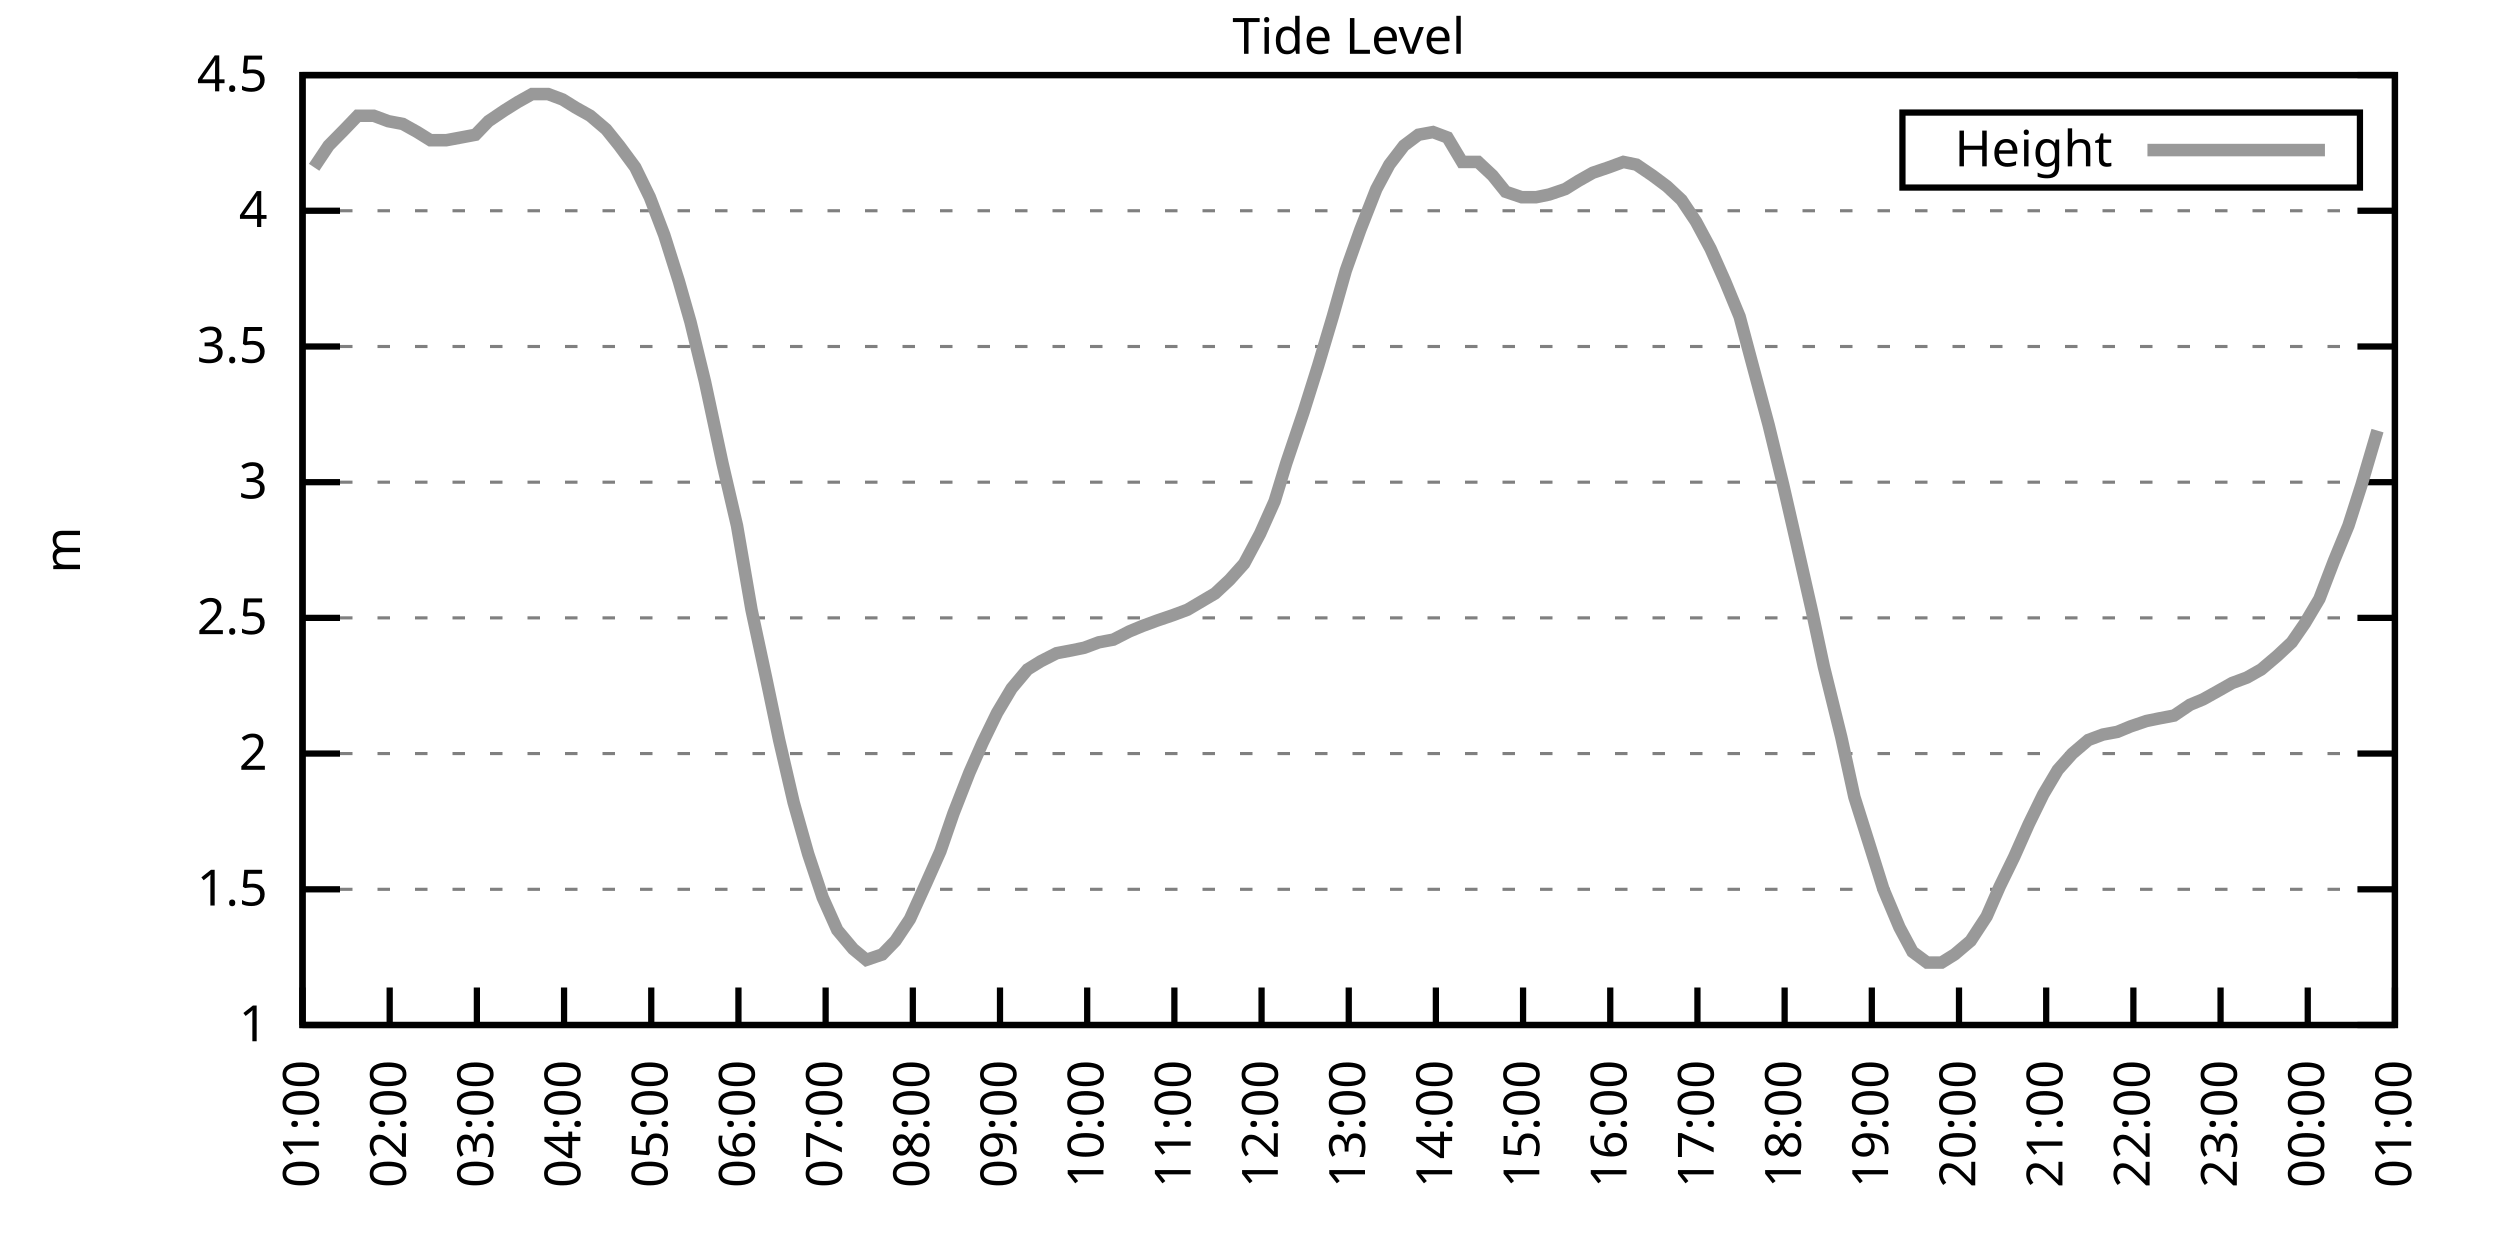
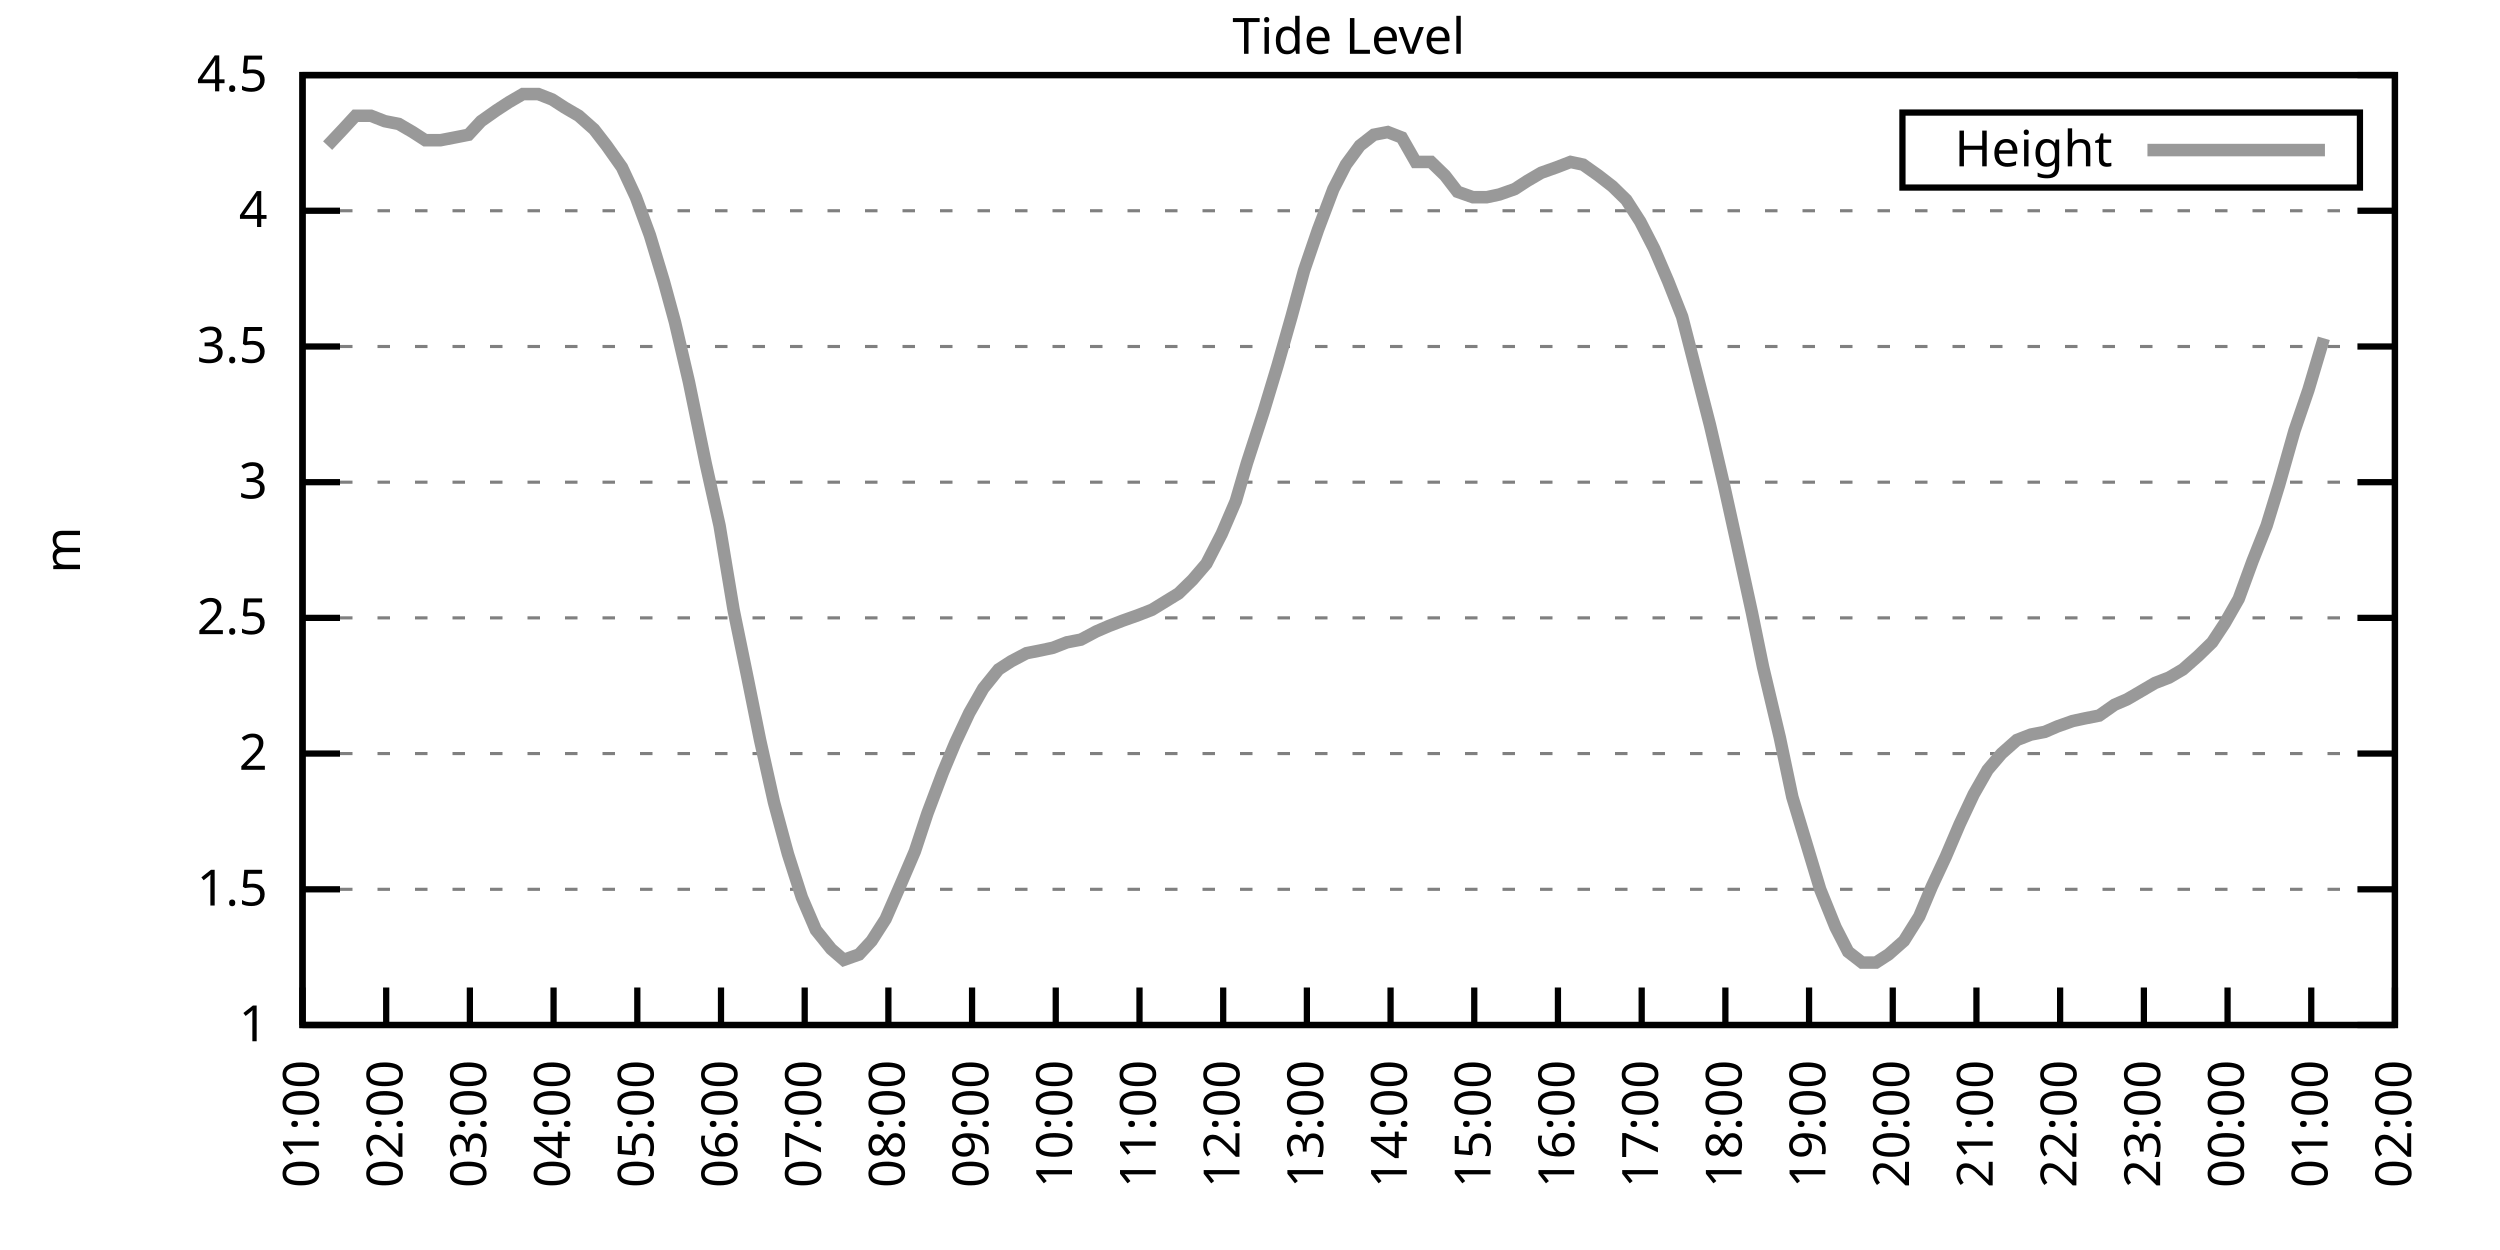
<svg xmlns="http://www.w3.org/2000/svg" xmlns:xlink="http://www.w3.org/1999/xlink" width="400" height="200" viewBox="0 0 400 200">
  <g id="gnuplot_canvas">
    <rect x="0" y="0" width="400" height="200" fill="none" />
    <defs>
      <circle id="gpDot" r="0.5" stroke-width="0.5" stroke="currentColor" />
      <path id="gpPt0" stroke-width="0.333" stroke="currentColor" d="M-1,0 h2 M0,-1 v2" />
      <path id="gpPt1" stroke-width="0.333" stroke="currentColor" d="M-1,-1 L1,1 M1,-1 L-1,1" />
      <path id="gpPt2" stroke-width="0.333" stroke="currentColor" d="M-1,0 L1,0 M0,-1 L0,1 M-1,-1 L1,1 M-1,1 L1,-1" />
      <rect id="gpPt3" stroke-width="0.333" stroke="currentColor" x="-1" y="-1" width="2" height="2" />
      <rect id="gpPt4" stroke-width="0.333" stroke="currentColor" fill="currentColor" x="-1" y="-1" width="2" height="2" />
      <circle id="gpPt5" stroke-width="0.333" stroke="currentColor" cx="0" cy="0" r="1" />
      <use xlink:href="#gpPt5" id="gpPt6" fill="currentColor" stroke="none" />
      <path id="gpPt7" stroke-width="0.333" stroke="currentColor" d="M0,-1.33 L-1.33,0.67 L1.33,0.67 z" />
      <use xlink:href="#gpPt7" id="gpPt8" fill="currentColor" stroke="none" />
      <use xlink:href="#gpPt7" id="gpPt9" stroke="currentColor" transform="rotate(180)" />
      <use xlink:href="#gpPt9" id="gpPt10" fill="currentColor" stroke="none" />
      <use xlink:href="#gpPt3" id="gpPt11" stroke="currentColor" transform="rotate(45)" />
      <use xlink:href="#gpPt11" id="gpPt12" fill="currentColor" stroke="none" />
      <path id="gpPt13" stroke-width="0.333" stroke="currentColor" d="M0,1.330 L1.265,0.411 L0.782,-1.067 L-0.782,-1.076 L-1.265,0.411 z" />
      <use xlink:href="#gpPt13" id="gpPt14" fill="currentColor" stroke="none" />
      <filter id="textbox" filterUnits="objectBoundingBox" x="0" y="0" height="1" width="1">
        <feFlood flood-color="white" flood-opacity="1" result="bgnd" />
        <feComposite in="SourceGraphic" in2="bgnd" operator="atop" />
      </filter>
      <filter id="greybox" filterUnits="objectBoundingBox" x="0" y="0" height="1" width="1">
        <feFlood flood-color="lightgrey" flood-opacity="1" result="grey" />
        <feComposite in="SourceGraphic" in2="grey" operator="atop" />
      </filter>
    </defs>
    <g fill="none" color="white" stroke="currentColor" stroke-width="1.00" stroke-linecap="butt" stroke-linejoin="miter">
</g>
    <g fill="none" color="black" stroke="currentColor" stroke-width="1.00" stroke-linecap="butt" stroke-linejoin="miter">
      <g stroke="none" shape-rendering="crispEdges">
        <polygon fill="rgb(255, 255, 255)" points="48.40,164.00 383.18,164.00 383.18,12.02 48.40,12.02 " />
      </g>
    </g>
    <g fill="none" color="black" stroke="currentColor" stroke-width="1.00" stroke-linecap="butt" stroke-linejoin="miter">
</g>
    <g fill="none" color="black" stroke="black" stroke-width="0.50" stroke-linecap="butt" stroke-linejoin="miter">
</g>
    <g fill="none" color="gray" stroke="currentColor" stroke-width="0.50" stroke-linecap="butt" stroke-linejoin="miter">
      <path stroke="gray" stroke-dasharray="2,4" class="gridline" d="M48.40,164.00 L383.19,164.00  " />
    </g>
    <g fill="none" color="gray" stroke="gray" stroke-width="1.00" stroke-linecap="butt" stroke-linejoin="miter">
</g>
    <g fill="none" color="black" stroke="currentColor" stroke-width="1.00" stroke-linecap="butt" stroke-linejoin="miter">
      <path stroke="black" d="M48.40,164.00 L54.40,164.00 M383.19,164.00 L377.19,164.00  " />
      <g transform="translate(42.80,166.60)" stroke="none" fill="black" font-family="Sans" font-size="8.00" text-anchor="end">
        <text>
          <tspan font-family="Sans"> 1</tspan>
        </text>
      </g>
    </g>
    <g fill="none" color="black" stroke="currentColor" stroke-width="1.00" stroke-linecap="butt" stroke-linejoin="miter">
</g>
    <g fill="none" color="black" stroke="black" stroke-width="0.50" stroke-linecap="butt" stroke-linejoin="miter">
</g>
    <g fill="none" color="gray" stroke="currentColor" stroke-width="0.50" stroke-linecap="butt" stroke-linejoin="miter">
      <path stroke="gray" stroke-dasharray="2,4" class="gridline" d="M48.40,142.29 L383.19,142.29  " />
    </g>
    <g fill="none" color="gray" stroke="gray" stroke-width="1.00" stroke-linecap="butt" stroke-linejoin="miter">
</g>
    <g fill="none" color="black" stroke="currentColor" stroke-width="1.00" stroke-linecap="butt" stroke-linejoin="miter">
      <path stroke="black" d="M48.40,142.29 L54.40,142.29 M383.19,142.29 L377.19,142.29  " />
      <g transform="translate(42.80,144.89)" stroke="none" fill="black" font-family="Sans" font-size="8.00" text-anchor="end">
        <text>
          <tspan font-family="Sans"> 1.5</tspan>
        </text>
      </g>
    </g>
    <g fill="none" color="black" stroke="currentColor" stroke-width="1.00" stroke-linecap="butt" stroke-linejoin="miter">
</g>
    <g fill="none" color="black" stroke="black" stroke-width="0.50" stroke-linecap="butt" stroke-linejoin="miter">
</g>
    <g fill="none" color="gray" stroke="currentColor" stroke-width="0.50" stroke-linecap="butt" stroke-linejoin="miter">
      <path stroke="gray" stroke-dasharray="2,4" class="gridline" d="M48.40,120.57 L383.19,120.57  " />
    </g>
    <g fill="none" color="gray" stroke="gray" stroke-width="1.00" stroke-linecap="butt" stroke-linejoin="miter">
</g>
    <g fill="none" color="black" stroke="currentColor" stroke-width="1.00" stroke-linecap="butt" stroke-linejoin="miter">
      <path stroke="black" d="M48.40,120.57 L54.40,120.57 M383.19,120.57 L377.19,120.57  " />
      <g transform="translate(42.80,123.17)" stroke="none" fill="black" font-family="Sans" font-size="8.00" text-anchor="end">
        <text>
          <tspan font-family="Sans"> 2</tspan>
        </text>
      </g>
    </g>
    <g fill="none" color="black" stroke="currentColor" stroke-width="1.00" stroke-linecap="butt" stroke-linejoin="miter">
</g>
    <g fill="none" color="black" stroke="black" stroke-width="0.50" stroke-linecap="butt" stroke-linejoin="miter">
</g>
    <g fill="none" color="gray" stroke="currentColor" stroke-width="0.50" stroke-linecap="butt" stroke-linejoin="miter">
      <path stroke="gray" stroke-dasharray="2,4" class="gridline" d="M48.40,98.86 L383.19,98.86  " />
    </g>
    <g fill="none" color="gray" stroke="gray" stroke-width="1.00" stroke-linecap="butt" stroke-linejoin="miter">
</g>
    <g fill="none" color="black" stroke="currentColor" stroke-width="1.00" stroke-linecap="butt" stroke-linejoin="miter">
      <path stroke="black" d="M48.40,98.86 L54.40,98.86 M383.19,98.86 L377.19,98.86  " />
      <g transform="translate(42.80,101.46)" stroke="none" fill="black" font-family="Sans" font-size="8.00" text-anchor="end">
        <text>
          <tspan font-family="Sans"> 2.5</tspan>
        </text>
      </g>
    </g>
    <g fill="none" color="black" stroke="currentColor" stroke-width="1.00" stroke-linecap="butt" stroke-linejoin="miter">
</g>
    <g fill="none" color="black" stroke="black" stroke-width="0.50" stroke-linecap="butt" stroke-linejoin="miter">
</g>
    <g fill="none" color="gray" stroke="currentColor" stroke-width="0.50" stroke-linecap="butt" stroke-linejoin="miter">
      <path stroke="gray" stroke-dasharray="2,4" class="gridline" d="M48.40,77.15 L383.19,77.15  " />
    </g>
    <g fill="none" color="gray" stroke="gray" stroke-width="1.00" stroke-linecap="butt" stroke-linejoin="miter">
</g>
    <g fill="none" color="black" stroke="currentColor" stroke-width="1.00" stroke-linecap="butt" stroke-linejoin="miter">
      <path stroke="black" d="M48.40,77.15 L54.40,77.15 M383.19,77.15 L377.19,77.15  " />
      <g transform="translate(42.80,79.75)" stroke="none" fill="black" font-family="Sans" font-size="8.00" text-anchor="end">
        <text>
          <tspan font-family="Sans"> 3</tspan>
        </text>
      </g>
    </g>
    <g fill="none" color="black" stroke="currentColor" stroke-width="1.00" stroke-linecap="butt" stroke-linejoin="miter">
</g>
    <g fill="none" color="black" stroke="black" stroke-width="0.50" stroke-linecap="butt" stroke-linejoin="miter">
</g>
    <g fill="none" color="gray" stroke="currentColor" stroke-width="0.50" stroke-linecap="butt" stroke-linejoin="miter">
      <path stroke="gray" stroke-dasharray="2,4" class="gridline" d="M48.40,55.44 L383.19,55.44  " />
    </g>
    <g fill="none" color="gray" stroke="gray" stroke-width="1.00" stroke-linecap="butt" stroke-linejoin="miter">
</g>
    <g fill="none" color="black" stroke="currentColor" stroke-width="1.00" stroke-linecap="butt" stroke-linejoin="miter">
      <path stroke="black" d="M48.40,55.44 L54.40,55.44 M383.19,55.44 L377.19,55.44  " />
      <g transform="translate(42.80,58.04)" stroke="none" fill="black" font-family="Sans" font-size="8.00" text-anchor="end">
        <text>
          <tspan font-family="Sans"> 3.5</tspan>
        </text>
      </g>
    </g>
    <g fill="none" color="black" stroke="currentColor" stroke-width="1.00" stroke-linecap="butt" stroke-linejoin="miter">
</g>
    <g fill="none" color="black" stroke="black" stroke-width="0.50" stroke-linecap="butt" stroke-linejoin="miter">
</g>
    <g fill="none" color="gray" stroke="currentColor" stroke-width="0.50" stroke-linecap="butt" stroke-linejoin="miter">
      <path stroke="gray" stroke-dasharray="2,4" class="gridline" d="M48.40,33.72 L383.19,33.72  " />
    </g>
    <g fill="none" color="gray" stroke="gray" stroke-width="1.00" stroke-linecap="butt" stroke-linejoin="miter">
</g>
    <g fill="none" color="black" stroke="currentColor" stroke-width="1.00" stroke-linecap="butt" stroke-linejoin="miter">
      <path stroke="black" d="M48.40,33.72 L54.40,33.72 M383.19,33.72 L377.19,33.72  " />
      <g transform="translate(42.80,36.32)" stroke="none" fill="black" font-family="Sans" font-size="8.00" text-anchor="end">
        <text>
          <tspan font-family="Sans"> 4</tspan>
        </text>
      </g>
    </g>
    <g fill="none" color="black" stroke="currentColor" stroke-width="1.00" stroke-linecap="butt" stroke-linejoin="miter">
</g>
    <g fill="none" color="black" stroke="black" stroke-width="0.50" stroke-linecap="butt" stroke-linejoin="miter">
</g>
    <g fill="none" color="gray" stroke="currentColor" stroke-width="0.50" stroke-linecap="butt" stroke-linejoin="miter">
      <path stroke="gray" stroke-dasharray="2,4" class="gridline" d="M48.40,12.01 L383.19,12.01  " />
    </g>
    <g fill="none" color="gray" stroke="gray" stroke-width="1.00" stroke-linecap="butt" stroke-linejoin="miter">
</g>
    <g fill="none" color="black" stroke="currentColor" stroke-width="1.00" stroke-linecap="butt" stroke-linejoin="miter">
      <path stroke="black" d="M48.40,12.01 L54.40,12.01 M383.19,12.01 L377.19,12.01  " />
      <g transform="translate(42.80,14.61)" stroke="none" fill="black" font-family="Sans" font-size="8.00" text-anchor="end">
        <text>
          <tspan font-family="Sans"> 4.5</tspan>
        </text>
      </g>
    </g>
    <g fill="none" color="black" stroke="currentColor" stroke-width="1.00" stroke-linecap="butt" stroke-linejoin="miter">
      <path stroke="black" d="M48.40,164.00 L48.40,158.00  " />
      <g transform="translate(51.00,169.60) rotate(270.00)" stroke="none" fill="black" font-family="Sans" font-size="8.00" text-anchor="end">
        <text>
          <tspan font-family="Sans">01:00</tspan>
        </text>
      </g>
    </g>
    <g fill="none" color="black" stroke="currentColor" stroke-width="1.00" stroke-linecap="butt" stroke-linejoin="miter">
-       <path stroke="black" d="M62.35,164.00 L62.35,158.00  " />
-       <g transform="translate(64.95,169.60) rotate(270.00)" stroke="none" fill="black" font-family="Sans" font-size="8.00" text-anchor="end">
+       <path stroke="black" d="M61.79,164.00 L61.79,158.00  " />
+       <g transform="translate(64.39,169.60) rotate(270.00)" stroke="none" fill="black" font-family="Sans" font-size="8.00" text-anchor="end">
        <text>
          <tspan font-family="Sans">02:00</tspan>
        </text>
      </g>
    </g>
    <g fill="none" color="black" stroke="currentColor" stroke-width="1.00" stroke-linecap="butt" stroke-linejoin="miter">
-       <path stroke="black" d="M76.30,164.00 L76.30,158.00  " />
-       <g transform="translate(78.90,169.60) rotate(270.00)" stroke="none" fill="black" font-family="Sans" font-size="8.00" text-anchor="end">
+       <path stroke="black" d="M75.18,164.00 L75.18,158.00  " />
+       <g transform="translate(77.78,169.60) rotate(270.00)" stroke="none" fill="black" font-family="Sans" font-size="8.00" text-anchor="end">
        <text>
          <tspan font-family="Sans">03:00</tspan>
        </text>
      </g>
    </g>
    <g fill="none" color="black" stroke="currentColor" stroke-width="1.00" stroke-linecap="butt" stroke-linejoin="miter">
-       <path stroke="black" d="M90.25,164.00 L90.25,158.00  " />
-       <g transform="translate(92.85,169.60) rotate(270.00)" stroke="none" fill="black" font-family="Sans" font-size="8.00" text-anchor="end">
+       <path stroke="black" d="M88.57,164.00 L88.57,158.00  " />
+       <g transform="translate(91.17,169.60) rotate(270.00)" stroke="none" fill="black" font-family="Sans" font-size="8.00" text-anchor="end">
        <text>
          <tspan font-family="Sans">04:00</tspan>
        </text>
      </g>
    </g>
    <g fill="none" color="black" stroke="currentColor" stroke-width="1.00" stroke-linecap="butt" stroke-linejoin="miter">
-       <path stroke="black" d="M104.20,164.00 L104.20,158.00  " />
-       <g transform="translate(106.80,169.60) rotate(270.00)" stroke="none" fill="black" font-family="Sans" font-size="8.00" text-anchor="end">
+       <path stroke="black" d="M101.97,164.00 L101.97,158.00  " />
+       <g transform="translate(104.57,169.60) rotate(270.00)" stroke="none" fill="black" font-family="Sans" font-size="8.00" text-anchor="end">
        <text>
          <tspan font-family="Sans">05:00</tspan>
        </text>
      </g>
    </g>
    <g fill="none" color="black" stroke="currentColor" stroke-width="1.00" stroke-linecap="butt" stroke-linejoin="miter">
-       <path stroke="black" d="M118.15,164.00 L118.15,158.00  " />
-       <g transform="translate(120.75,169.60) rotate(270.00)" stroke="none" fill="black" font-family="Sans" font-size="8.00" text-anchor="end">
+       <path stroke="black" d="M115.36,164.00 L115.36,158.00  " />
+       <g transform="translate(117.96,169.60) rotate(270.00)" stroke="none" fill="black" font-family="Sans" font-size="8.00" text-anchor="end">
        <text>
          <tspan font-family="Sans">06:00</tspan>
        </text>
      </g>
    </g>
    <g fill="none" color="black" stroke="currentColor" stroke-width="1.00" stroke-linecap="butt" stroke-linejoin="miter">
-       <path stroke="black" d="M132.10,164.00 L132.10,158.00  " />
-       <g transform="translate(134.70,169.60) rotate(270.00)" stroke="none" fill="black" font-family="Sans" font-size="8.00" text-anchor="end">
+       <path stroke="black" d="M128.75,164.00 L128.75,158.00  " />
+       <g transform="translate(131.35,169.60) rotate(270.00)" stroke="none" fill="black" font-family="Sans" font-size="8.00" text-anchor="end">
        <text>
          <tspan font-family="Sans">07:00</tspan>
        </text>
      </g>
    </g>
    <g fill="none" color="black" stroke="currentColor" stroke-width="1.00" stroke-linecap="butt" stroke-linejoin="miter">
-       <path stroke="black" d="M146.05,164.00 L146.05,158.00  " />
-       <g transform="translate(148.65,169.60) rotate(270.00)" stroke="none" fill="black" font-family="Sans" font-size="8.00" text-anchor="end">
+       <path stroke="black" d="M142.14,164.00 L142.14,158.00  " />
+       <g transform="translate(144.74,169.60) rotate(270.00)" stroke="none" fill="black" font-family="Sans" font-size="8.00" text-anchor="end">
        <text>
          <tspan font-family="Sans">08:00</tspan>
        </text>
      </g>
    </g>
    <g fill="none" color="black" stroke="currentColor" stroke-width="1.00" stroke-linecap="butt" stroke-linejoin="miter">
-       <path stroke="black" d="M160.00,164.00 L160.00,158.00  " />
-       <g transform="translate(162.60,169.60) rotate(270.00)" stroke="none" fill="black" font-family="Sans" font-size="8.00" text-anchor="end">
+       <path stroke="black" d="M155.53,164.00 L155.53,158.00  " />
+       <g transform="translate(158.13,169.60) rotate(270.00)" stroke="none" fill="black" font-family="Sans" font-size="8.00" text-anchor="end">
        <text>
          <tspan font-family="Sans">09:00</tspan>
        </text>
      </g>
    </g>
    <g fill="none" color="black" stroke="currentColor" stroke-width="1.00" stroke-linecap="butt" stroke-linejoin="miter">
-       <path stroke="black" d="M173.95,164.00 L173.95,158.00  " />
-       <g transform="translate(176.55,169.60) rotate(270.00)" stroke="none" fill="black" font-family="Sans" font-size="8.00" text-anchor="end">
+       <path stroke="black" d="M168.92,164.00 L168.92,158.00  " />
+       <g transform="translate(171.52,169.60) rotate(270.00)" stroke="none" fill="black" font-family="Sans" font-size="8.00" text-anchor="end">
        <text>
          <tspan font-family="Sans">10:00</tspan>
        </text>
      </g>
    </g>
    <g fill="none" color="black" stroke="currentColor" stroke-width="1.00" stroke-linecap="butt" stroke-linejoin="miter">
-       <path stroke="black" d="M187.90,164.00 L187.90,158.00  " />
-       <g transform="translate(190.50,169.60) rotate(270.00)" stroke="none" fill="black" font-family="Sans" font-size="8.00" text-anchor="end">
+       <path stroke="black" d="M182.32,164.00 L182.32,158.00  " />
+       <g transform="translate(184.92,169.60) rotate(270.00)" stroke="none" fill="black" font-family="Sans" font-size="8.00" text-anchor="end">
        <text>
          <tspan font-family="Sans">11:00</tspan>
        </text>
      </g>
    </g>
    <g fill="none" color="black" stroke="currentColor" stroke-width="1.00" stroke-linecap="butt" stroke-linejoin="miter">
-       <path stroke="black" d="M201.85,164.00 L201.85,158.00  " />
-       <g transform="translate(204.45,169.60) rotate(270.00)" stroke="none" fill="black" font-family="Sans" font-size="8.00" text-anchor="end">
+       <path stroke="black" d="M195.71,164.00 L195.71,158.00  " />
+       <g transform="translate(198.31,169.60) rotate(270.00)" stroke="none" fill="black" font-family="Sans" font-size="8.00" text-anchor="end">
        <text>
          <tspan font-family="Sans">12:00</tspan>
        </text>
      </g>
    </g>
    <g fill="none" color="black" stroke="currentColor" stroke-width="1.00" stroke-linecap="butt" stroke-linejoin="miter">
-       <path stroke="black" d="M215.80,164.00 L215.80,158.00  " />
-       <g transform="translate(218.40,169.60) rotate(270.00)" stroke="none" fill="black" font-family="Sans" font-size="8.00" text-anchor="end">
+       <path stroke="black" d="M209.10,164.00 L209.10,158.00  " />
+       <g transform="translate(211.70,169.60) rotate(270.00)" stroke="none" fill="black" font-family="Sans" font-size="8.00" text-anchor="end">
        <text>
          <tspan font-family="Sans">13:00</tspan>
        </text>
      </g>
    </g>
    <g fill="none" color="black" stroke="currentColor" stroke-width="1.00" stroke-linecap="butt" stroke-linejoin="miter">
-       <path stroke="black" d="M229.74,164.00 L229.74,158.00  " />
-       <g transform="translate(232.34,169.60) rotate(270.00)" stroke="none" fill="black" font-family="Sans" font-size="8.00" text-anchor="end">
+       <path stroke="black" d="M222.49,164.00 L222.49,158.00  " />
+       <g transform="translate(225.09,169.60) rotate(270.00)" stroke="none" fill="black" font-family="Sans" font-size="8.00" text-anchor="end">
        <text>
          <tspan font-family="Sans">14:00</tspan>
        </text>
      </g>
    </g>
    <g fill="none" color="black" stroke="currentColor" stroke-width="1.00" stroke-linecap="butt" stroke-linejoin="miter">
-       <path stroke="black" d="M243.69,164.00 L243.69,158.00  " />
-       <g transform="translate(246.29,169.60) rotate(270.00)" stroke="none" fill="black" font-family="Sans" font-size="8.00" text-anchor="end">
+       <path stroke="black" d="M235.88,164.00 L235.88,158.00  " />
+       <g transform="translate(238.48,169.60) rotate(270.00)" stroke="none" fill="black" font-family="Sans" font-size="8.00" text-anchor="end">
        <text>
          <tspan font-family="Sans">15:00</tspan>
        </text>
      </g>
    </g>
    <g fill="none" color="black" stroke="currentColor" stroke-width="1.00" stroke-linecap="butt" stroke-linejoin="miter">
-       <path stroke="black" d="M257.64,164.00 L257.64,158.00  " />
-       <g transform="translate(260.24,169.60) rotate(270.00)" stroke="none" fill="black" font-family="Sans" font-size="8.00" text-anchor="end">
+       <path stroke="black" d="M249.27,164.00 L249.27,158.00  " />
+       <g transform="translate(251.87,169.60) rotate(270.00)" stroke="none" fill="black" font-family="Sans" font-size="8.00" text-anchor="end">
        <text>
          <tspan font-family="Sans">16:00</tspan>
        </text>
      </g>
    </g>
    <g fill="none" color="black" stroke="currentColor" stroke-width="1.00" stroke-linecap="butt" stroke-linejoin="miter">
-       <path stroke="black" d="M271.59,164.00 L271.59,158.00  " />
-       <g transform="translate(274.19,169.60) rotate(270.00)" stroke="none" fill="black" font-family="Sans" font-size="8.00" text-anchor="end">
+       <path stroke="black" d="M262.67,164.00 L262.67,158.00  " />
+       <g transform="translate(265.27,169.60) rotate(270.00)" stroke="none" fill="black" font-family="Sans" font-size="8.00" text-anchor="end">
        <text>
          <tspan font-family="Sans">17:00</tspan>
        </text>
      </g>
    </g>
    <g fill="none" color="black" stroke="currentColor" stroke-width="1.00" stroke-linecap="butt" stroke-linejoin="miter">
-       <path stroke="black" d="M285.54,164.00 L285.54,158.00  " />
-       <g transform="translate(288.14,169.60) rotate(270.00)" stroke="none" fill="black" font-family="Sans" font-size="8.00" text-anchor="end">
+       <path stroke="black" d="M276.06,164.00 L276.06,158.00  " />
+       <g transform="translate(278.66,169.60) rotate(270.00)" stroke="none" fill="black" font-family="Sans" font-size="8.00" text-anchor="end">
        <text>
          <tspan font-family="Sans">18:00</tspan>
        </text>
      </g>
    </g>
    <g fill="none" color="black" stroke="currentColor" stroke-width="1.00" stroke-linecap="butt" stroke-linejoin="miter">
-       <path stroke="black" d="M299.49,164.00 L299.49,158.00  " />
-       <g transform="translate(302.09,169.60) rotate(270.00)" stroke="none" fill="black" font-family="Sans" font-size="8.00" text-anchor="end">
+       <path stroke="black" d="M289.45,164.00 L289.45,158.00  " />
+       <g transform="translate(292.05,169.60) rotate(270.00)" stroke="none" fill="black" font-family="Sans" font-size="8.00" text-anchor="end">
        <text>
          <tspan font-family="Sans">19:00</tspan>
        </text>
      </g>
    </g>
    <g fill="none" color="black" stroke="currentColor" stroke-width="1.00" stroke-linecap="butt" stroke-linejoin="miter">
-       <path stroke="black" d="M313.44,164.00 L313.44,158.00  " />
-       <g transform="translate(316.04,169.60) rotate(270.00)" stroke="none" fill="black" font-family="Sans" font-size="8.00" text-anchor="end">
+       <path stroke="black" d="M302.84,164.00 L302.84,158.00  " />
+       <g transform="translate(305.44,169.60) rotate(270.00)" stroke="none" fill="black" font-family="Sans" font-size="8.00" text-anchor="end">
        <text>
          <tspan font-family="Sans">20:00</tspan>
        </text>
      </g>
    </g>
    <g fill="none" color="black" stroke="currentColor" stroke-width="1.00" stroke-linecap="butt" stroke-linejoin="miter">
-       <path stroke="black" d="M327.39,164.00 L327.39,158.00  " />
-       <g transform="translate(329.99,169.60) rotate(270.00)" stroke="none" fill="black" font-family="Sans" font-size="8.00" text-anchor="end">
+       <path stroke="black" d="M316.23,164.00 L316.23,158.00  " />
+       <g transform="translate(318.83,169.60) rotate(270.00)" stroke="none" fill="black" font-family="Sans" font-size="8.00" text-anchor="end">
        <text>
          <tspan font-family="Sans">21:00</tspan>
        </text>
      </g>
    </g>
    <g fill="none" color="black" stroke="currentColor" stroke-width="1.00" stroke-linecap="butt" stroke-linejoin="miter">
-       <path stroke="black" d="M341.34,164.00 L341.34,158.00  " />
-       <g transform="translate(343.94,169.60) rotate(270.00)" stroke="none" fill="black" font-family="Sans" font-size="8.00" text-anchor="end">
+       <path stroke="black" d="M329.62,164.00 L329.62,158.00  " />
+       <g transform="translate(332.22,169.60) rotate(270.00)" stroke="none" fill="black" font-family="Sans" font-size="8.00" text-anchor="end">
        <text>
          <tspan font-family="Sans">22:00</tspan>
        </text>
      </g>
    </g>
    <g fill="none" color="black" stroke="currentColor" stroke-width="1.00" stroke-linecap="butt" stroke-linejoin="miter">
-       <path stroke="black" d="M355.29,164.00 L355.29,158.00  " />
-       <g transform="translate(357.89,169.60) rotate(270.00)" stroke="none" fill="black" font-family="Sans" font-size="8.00" text-anchor="end">
+       <path stroke="black" d="M343.02,164.00 L343.02,158.00  " />
+       <g transform="translate(345.62,169.60) rotate(270.00)" stroke="none" fill="black" font-family="Sans" font-size="8.00" text-anchor="end">
        <text>
          <tspan font-family="Sans">23:00</tspan>
        </text>
      </g>
    </g>
    <g fill="none" color="black" stroke="currentColor" stroke-width="1.00" stroke-linecap="butt" stroke-linejoin="miter">
-       <path stroke="black" d="M369.24,164.00 L369.24,158.00  " />
-       <g transform="translate(371.84,169.60) rotate(270.00)" stroke="none" fill="black" font-family="Sans" font-size="8.00" text-anchor="end">
+       <path stroke="black" d="M356.41,164.00 L356.41,158.00  " />
+       <g transform="translate(359.01,169.60) rotate(270.00)" stroke="none" fill="black" font-family="Sans" font-size="8.00" text-anchor="end">
        <text>
          <tspan font-family="Sans">00:00</tspan>
+         </text>
+       </g>
+     </g>
+     <g fill="none" color="black" stroke="currentColor" stroke-width="1.00" stroke-linecap="butt" stroke-linejoin="miter">
+       <path stroke="black" d="M369.80,164.00 L369.80,158.00  " />
+       <g transform="translate(372.40,169.60) rotate(270.00)" stroke="none" fill="black" font-family="Sans" font-size="8.00" text-anchor="end">
+         <text>
+           <tspan font-family="Sans">01:00</tspan>
        </text>
      </g>
    </g>
    <g fill="none" color="black" stroke="currentColor" stroke-width="1.00" stroke-linecap="butt" stroke-linejoin="miter">
      <path stroke="black" d="M383.19,164.00 L383.19,158.00  " />
      <g transform="translate(385.79,169.60) rotate(270.00)" stroke="none" fill="black" font-family="Sans" font-size="8.00" text-anchor="end">
        <text>
-           <tspan font-family="Sans">01:00</tspan>
+           <tspan font-family="Sans">02:00</tspan>
        </text>
      </g>
    </g>
    <g fill="none" color="black" stroke="currentColor" stroke-width="1.00" stroke-linecap="butt" stroke-linejoin="miter">
</g>
    <g fill="none" color="black" stroke="currentColor" stroke-width="1.00" stroke-linecap="butt" stroke-linejoin="miter">
      <path stroke="black" d="M48.40,12.01 L48.40,164.00 L383.19,164.00 L383.19,12.01 L48.40,12.01 Z  " />
    </g>
    <g fill="none" color="black" stroke="currentColor" stroke-width="1.00" stroke-linecap="butt" stroke-linejoin="miter">
</g>
    <g fill="none" color="black" stroke="currentColor" stroke-width="1.00" stroke-linecap="butt" stroke-linejoin="miter">
      <path stroke="black" d="M304.39,30.01 L304.39,18.01 L377.59,18.01 L377.59,30.01 L304.39,30.01 Z  " />
    </g>
    <g id="Tide_level_plot_1">
      <g fill="none" color="white" stroke="black" stroke-width="2.00" stroke-linecap="butt" stroke-linejoin="miter">
</g>
      <g fill="none" color="black" stroke="currentColor" stroke-width="2.00" stroke-linecap="butt" stroke-linejoin="miter">
        <g transform="translate(337.99,26.61)" stroke="none" fill="black" font-family="Sans" font-size="8.00" text-anchor="end">
          <text>
            <tspan font-family="Sans">Height</tspan>
          </text>
        </g>
      </g>
      <g fill="none" color="black" stroke="currentColor" stroke-width="2.00" stroke-linecap="butt" stroke-linejoin="miter">
-         <path stroke="rgb(153, 153, 153)" d="M343.59,24.01 L371.99,24.01 M50.26,26.77 L52.58,23.30 L55.14,20.70 L57.23,18.52 L59.79,18.52 L62.12,19.39   L64.44,19.83 L66.77,21.13 L68.86,22.43 L71.42,22.43 L73.74,22.00 L76.07,21.56 L78.16,19.39 L80.72,17.66   L82.81,16.35 L85.13,15.05 L87.69,15.05 L90.02,15.92 L92.11,17.22 L94.43,18.52 L96.99,20.70 L99.08,23.30   L101.64,26.77 L103.97,31.55 L106.29,37.63 L108.62,45.01 L110.48,51.53 L112.80,61.08 L115.59,74.11 L117.92,84.10   L120.24,97.56 L122.57,108.42 L124.66,118.40 L126.98,128.39 L129.31,136.64 L131.63,143.59 L133.96,148.80 L136.51,151.84   L138.61,153.58 L141.16,152.71 L143.26,150.54 L145.58,147.06 L148.14,141.42 L150.46,136.21 L152.56,130.13 L155.11,123.61   L157.21,118.84 L159.53,114.06 L161.86,110.15 L164.41,107.11 L166.51,105.81 L169.06,104.51 L171.39,104.07 L173.48,103.64   L175.81,102.77 L178.13,102.34 L180.69,101.03 L182.78,100.16 L185.11,99.30 L187.66,98.43 L189.99,97.56 L194.41,94.95   L196.73,92.78 L199.06,90.18 L201.61,85.40 L203.94,80.19 L205.80,74.11 L208.59,65.86 L210.91,58.48 L213.24,50.66   L215.33,43.28 L217.65,36.76 L220.21,30.25 L222.30,26.34 L224.63,23.30 L226.95,21.56 L229.28,21.13 L231.60,22.00   L233.93,25.91 L236.49,25.91 L238.81,28.08 L240.90,30.68 L243.46,31.55 L245.79,31.55 L247.88,31.12 L250.44,30.25   L252.53,28.95 L254.85,27.64 L257.41,26.77 L259.74,25.91 L261.83,26.34 L264.39,28.08 L266.71,29.81 L269.04,31.99   L271.36,35.46 L273.69,39.80 L276.01,45.01 L278.34,50.66 L280.43,58.48 L282.99,68.03 L285.31,77.58 L287.40,86.70   L289.96,97.99 L291.82,106.68 L294.61,117.97 L296.70,127.52 L299.03,134.90 L301.35,142.29 L303.91,148.37 L306.00,152.28   L308.33,154.01 L310.65,154.01 L312.74,152.71 L315.30,150.54 L317.86,146.63 L319.95,141.85 L322.28,137.08 L324.60,131.86   L326.93,127.09 L329.25,123.18 L331.58,120.57 L334.13,118.40 L336.46,117.53 L338.78,117.10 L340.88,116.23 L343.43,115.36   L345.53,114.93 L347.85,114.49 L350.41,112.76 L352.50,111.89 L354.83,110.59 L357.15,109.28 L359.48,108.42 L361.80,107.11   L364.36,104.94 L366.68,102.77 L368.78,99.73 L371.10,95.82 L373.43,89.74 L375.75,84.10 L377.84,77.58 L380.40,68.90    " />
+         <path stroke="rgb(153, 153, 153)" d="M343.59,24.01 L371.99,24.01 M52.42,23.30 L54.87,20.70 L56.88,18.52 L59.34,18.52 L61.57,19.39 L63.80,19.83   L66.03,21.13 L68.04,22.43 L70.50,22.43 L72.73,22.00 L74.96,21.56 L76.97,19.39 L79.42,17.66 L81.43,16.35   L83.66,15.05 L86.12,15.05 L88.35,15.92 L90.36,17.22 L92.59,18.52 L95.05,20.70 L97.06,23.30 L99.51,26.77   L101.74,31.55 L103.98,37.63 L106.21,45.01 L107.99,51.53 L110.22,61.08 L112.90,74.11 L115.13,84.10 L117.37,97.56   L119.60,108.42 L121.61,118.40 L123.84,128.39 L126.07,136.64 L128.30,143.59 L130.54,148.80 L132.99,151.84 L135.00,153.58   L137.45,152.71 L139.46,150.54 L141.69,147.06 L144.15,141.42 L146.38,136.21 L148.39,130.13 L150.85,123.61 L152.85,118.84   L155.09,114.06 L157.32,110.15 L159.77,107.11 L161.78,105.81 L164.24,104.51 L166.47,104.07 L168.48,103.64 L170.71,102.77   L172.94,102.34 L175.40,101.03 L177.41,100.16 L179.64,99.30 L182.09,98.43 L184.32,97.56 L188.57,94.95 L190.80,92.78   L193.03,90.18 L195.48,85.40 L197.72,80.19 L199.50,74.11 L202.18,65.86 L204.41,58.48 L206.64,50.66 L208.65,43.28   L210.88,36.76 L213.34,30.25 L215.35,26.34 L217.58,23.30 L219.81,21.56 L222.04,21.13 L224.28,22.00 L226.51,25.91   L228.96,25.91 L231.20,28.08 L233.20,30.68 L235.66,31.55 L237.89,31.55 L239.90,31.12 L242.36,30.25 L244.36,28.95   L246.60,27.64 L249.05,26.77 L251.28,25.91 L253.29,26.34 L255.75,28.08 L257.98,29.81 L260.21,31.99 L262.44,35.46   L264.67,39.80 L266.91,45.01 L269.14,50.66 L271.15,58.48 L273.60,68.03 L275.83,77.58 L277.84,86.70 L280.30,97.99   L282.08,106.68 L284.76,117.97 L286.77,127.52 L289.00,134.90 L291.23,142.29 L293.69,148.37 L295.70,152.28 L297.93,154.01   L300.16,154.01 L302.17,152.71 L304.63,150.54 L307.08,146.63 L309.09,141.85 L311.32,137.08 L313.55,131.86 L315.79,127.09   L318.02,123.18 L320.25,120.57 L322.70,118.40 L324.94,117.53 L327.17,117.10 L329.18,116.23 L331.63,115.36 L333.64,114.93   L335.87,114.49 L338.33,112.76 L340.34,111.89 L342.57,110.59 L344.80,109.28 L347.03,108.42 L349.26,107.11 L351.72,104.94   L353.95,102.77 L355.96,99.73 L358.19,95.82 L360.42,89.74 L362.66,84.10 L364.66,77.58 L367.12,68.90 L369.35,62.38   L371.81,54.13  " />
      </g>
    </g>
    <g fill="none" color="black" stroke="currentColor" stroke-width="2.00" stroke-linecap="butt" stroke-linejoin="miter">
</g>
    <g fill="none" color="black" stroke="black" stroke-width="1.00" stroke-linecap="butt" stroke-linejoin="miter">
</g>
    <g fill="none" color="black" stroke="currentColor" stroke-width="1.00" stroke-linecap="butt" stroke-linejoin="miter">
      <path stroke="black" d="M48.40,12.01 L48.40,164.00 L383.19,164.00 L383.19,12.01 L48.40,12.01 Z  " />
      <g transform="translate(12.80,88.01) rotate(270.00)" stroke="none" fill="black" font-family="Sans" font-size="8.00" text-anchor="middle">
        <text>
          <tspan font-family="Sans">m</tspan>
        </text>
      </g>
    </g>
    <g fill="none" color="black" stroke="currentColor" stroke-width="1.00" stroke-linecap="butt" stroke-linejoin="miter">
</g>
    <g fill="none" color="black" stroke="currentColor" stroke-width="1.00" stroke-linecap="butt" stroke-linejoin="miter">
      <g transform="translate(215.79,8.61)" stroke="none" fill="black" font-family="Sans" font-size="8.00" text-anchor="middle">
        <text>
          <tspan font-family="Sans">Tide Level</tspan>
        </text>
      </g>
    </g>
    <g fill="none" color="black" stroke="currentColor" stroke-width="1.00" stroke-linecap="butt" stroke-linejoin="miter">
</g>
  </g>
</svg>
